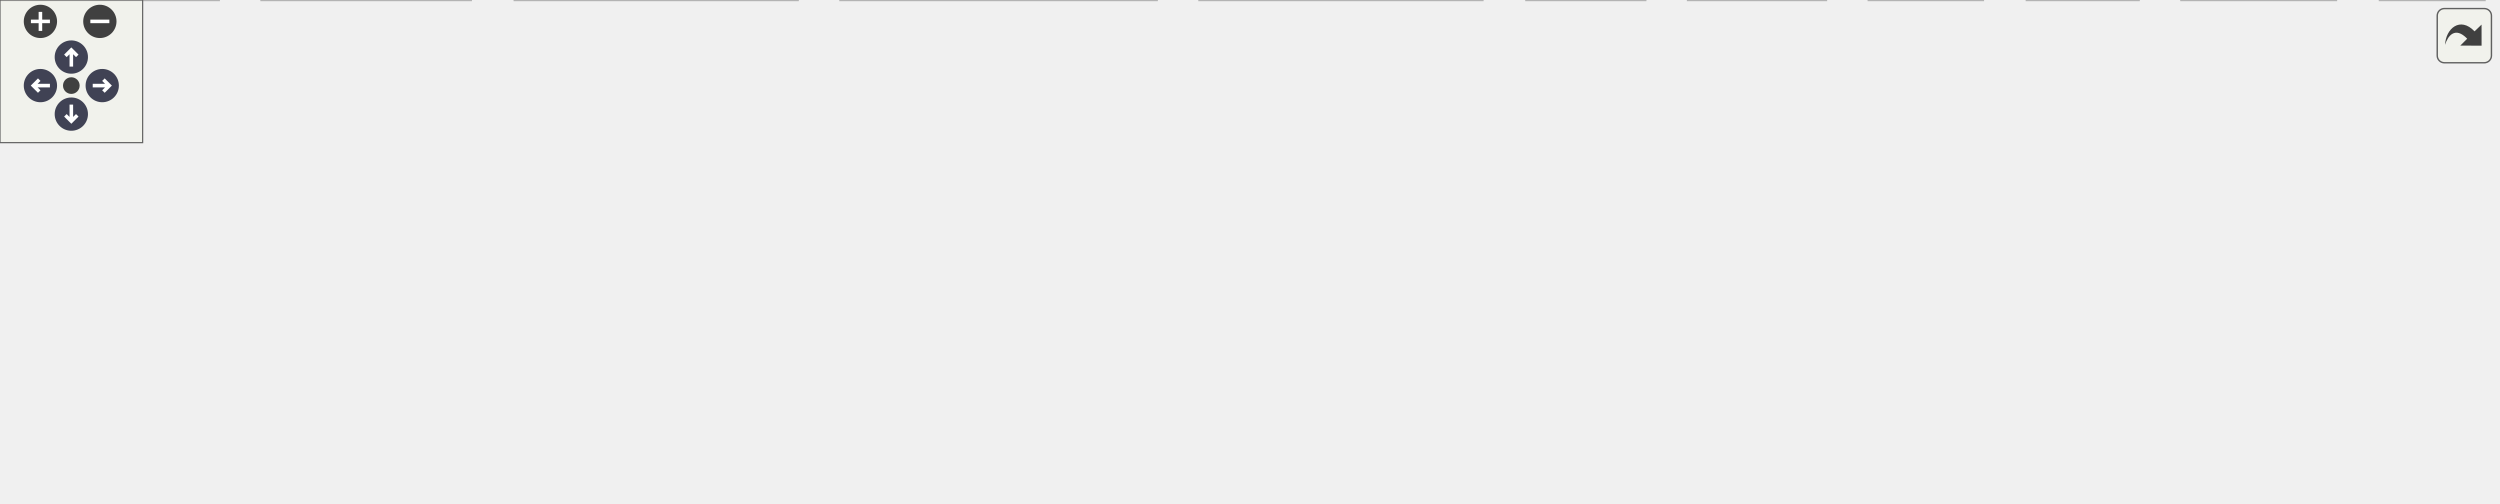
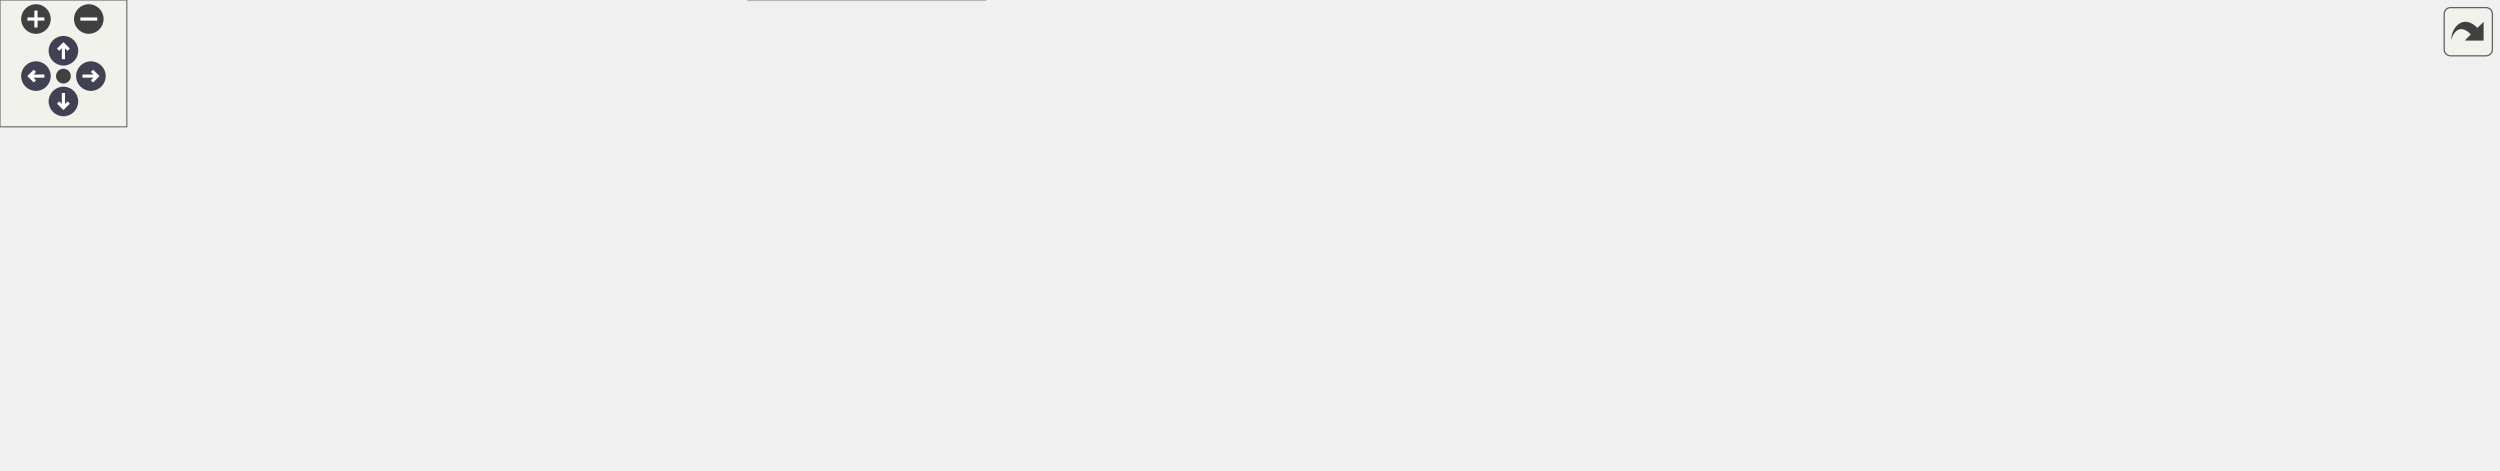
<svg xmlns="http://www.w3.org/2000/svg" xmlns:xlink="http://www.w3.org/1999/xlink" id="main" version="1.1" xml:space="preserve">
  <style type="text/css">
.node, .edge {opacity: 0.7;}
.node.selected, .edge.selected {opacity: 1;}
.edge:hover path { stroke: red; }
.edge:hover polygon { stroke: red; fill: red; }
</style>
  <defs>
    <circle id="rim" cx="0" cy="0" r="7" />
    <circle id="rim2" cx="0" cy="0" r="3.5" />
    <g id="zoomPlus">
      <use xlink:href="#rim" fill="#404040">
        <set attributeName="fill" to="#808080" begin="zoomplus.mouseover" end="zoomplus.mouseout" />
      </use>
      <path d="M-4,0h8M0,-4v8" fill="none" stroke="white" stroke-width="1.5" pointer-events="none" />
    </g>
    <g id="zoomMin">
      <use xlink:href="#rim" fill="#404040">
        <set attributeName="fill" to="#808080" begin="zoomminus.mouseover" end="zoomminus.mouseout" />
      </use>
      <path d="M-4,0h8" fill="none" stroke="white" stroke-width="1.5" pointer-events="none" />
    </g>
    <g id="arrowUp" transform="translate(30 24)">
      <use xlink:href="#rim" />
      <path pointer-events="none" fill="none" stroke="white" stroke-width="1.5" d="M0,-3.0v7 M-2.5,-0.5L0,-3.0L2.5,-0.5" />
    </g>
    <g id="arrowRight" transform="rotate(90) translate(36 -43)">
      <use xlink:href="#rim" />
      <path pointer-events="none" fill="none" stroke="white" stroke-width="1.5" d="M0,-3.0v7 M-2.5,-0.5L0,-3.0L2.5,-0.5" />
    </g>
    <g id="arrowDown" transform="rotate(180) translate(-30 -48)">
      <use xlink:href="#rim" />
      <path pointer-events="none" fill="none" stroke="white" stroke-width="1.5" d="M0,-3.0v7 M-2.5,-0.5L0,-3.0L2.5,-0.5" />
    </g>
    <g id="arrowLeft" transform="rotate(270) translate(-36 17)">
      <use xlink:href="#rim" />
      <path pointer-events="none" fill="none" stroke="white" stroke-width="1.5" d="M0,-3.0v7 M-2.5,-0.5L0,-3.0L2.5,-0.5" />
    </g>
    <g id="resetDef">
      <use xlink:href="#rim2" fill="#404040">
        <set attributeName="fill" to="#808080" begin="reset.mouseover" end="reset.mouseout" />
      </use>
    </g>
  </defs>
  <svg id="graph" class="graph">
    <g id="viewport">
      <g id="Node000001" class="node">
        <g id="a_Node000001">
          <a xlink:title=" ">
-             <polygon fill="#999999" stroke="#666666" points="1042.5,-151 857.5,-151 857.5,-110 1042.5,-110 1042.5,-151" />
-             <text text-anchor="start" x="865.5" y="-139" font-family="Helvetica,sans-Serif" font-size="10.00">/scratch/dragon/sources</text>
-             <text text-anchor="start" x="865.5" y="-128" font-family="Helvetica,sans-Serif" font-size="10.00">/ChimeraTK-DeviceAccess</text>
-             <text text-anchor="middle" x="950" y="-117" font-family="Helvetica,sans-Serif" font-size="10.00">/backends/Rebot/src/Connection.cc</text>
+             <polygon fill="#999999" stroke="#666666" points="1173.5,-162 988.5,-162 988.5,-121 1173.5,-121 1173.5,-162" />
+             <text text-anchor="start" x="996.5" y="-150" font-family="Helvetica,sans-Serif" font-size="10.00">/scratch/dragon/sources</text>
+             <text text-anchor="start" x="996.5" y="-139" font-family="Helvetica,sans-Serif" font-size="10.00">/ChimeraTK-DeviceAccess</text>
+             <text text-anchor="middle" x="1081" y="-128" font-family="Helvetica,sans-Serif" font-size="10.00">/backends/Rebot/src/Connection.cc</text>
          </a>
        </g>
      </g>
      <g id="Node000002" class="node">
        <g id="a_Node000002">
          <a xlink:href="_connection_8h.html" target="_top" xlink:title=" ">
-             <polygon fill="white" stroke="#666666" points="656,-74 576,-74 576,-55 656,-55 656,-74" />
-             <text text-anchor="middle" x="616" y="-62" font-family="Helvetica,sans-Serif" font-size="10.00">Connection.h</text>
+             <polygon fill="white" stroke="#666666" points="735,-85 655,-85 655,-66 735,-66 735,-85" />
+             <text text-anchor="middle" x="695" y="-73" font-family="Helvetica,sans-Serif" font-size="10.00">Connection.h</text>
          </a>
        </g>
      </g>
      <g id="edge1_Node000001_Node000002" class="edge">
        <g id="a_edge1_Node000001_Node000002">
          <a xlink:title=" ">
-             <path fill="none" stroke="#63b8ff" d="M857.41,-111.76C795.64,-99.92 716.79,-84.81 666.34,-75.15" />
-             <polygon fill="#63b8ff" stroke="#63b8ff" points="666.81,-71.67 656.33,-73.23 665.49,-78.55 666.81,-71.67" />
+             <path fill="none" stroke="#63b8ff" d="M988.05,-125.09C911.92,-112.47 807.09,-95.08 745.64,-84.9" />
+             <polygon fill="#63b8ff" stroke="#63b8ff" points="745.86,-81.38 735.42,-83.2 744.71,-88.29 745.86,-81.38" />
+           </a>
+         </g>
+       </g>
+       <g id="Node000013" class="node">
+         <g id="a_Node000013">
+           <a xlink:href="_exception_8h.html" target="_top" xlink:title=" ">
+             <polygon fill="white" stroke="#666666" points="1118,-85 1044,-85 1044,-66 1118,-66 1118,-85" />
+             <text text-anchor="middle" x="1081" y="-73" font-family="Helvetica,sans-Serif" font-size="10.00">Exception.h</text>
+           </a>
+         </g>
+       </g>
+       <g id="edge12_Node000001_Node000013" class="edge">
+         <g id="a_edge12_Node000001_Node000013">
+           <a xlink:title=" ">
+             <path fill="none" stroke="#63b8ff" d="M1081,-120.95C1081,-112.85 1081,-103.5 1081,-95.47" />
+             <polygon fill="#63b8ff" stroke="#63b8ff" points="1084.5,-95.26 1081,-85.26 1077.5,-95.26 1084.5,-95.26" />
+           </a>
+         </g>
+       </g>
+       <g id="Node000016" class="node">
+         <g id="a_Node000016">
+           <a xlink:title=" ">
+             <polygon fill="#e0e0e0" stroke="#999999" points="1181.5,-85 1136.5,-85 1136.5,-66 1181.5,-66 1181.5,-85" />
+             <text text-anchor="middle" x="1159" y="-73" font-family="Helvetica,sans-Serif" font-size="10.00">utility</text>
+           </a>
+         </g>
+       </g>
+       <g id="edge15_Node000001_Node000016" class="edge">
+         <g id="a_edge15_Node000001_Node000016">
+           <a xlink:title=" ">
+             <path fill="none" stroke="#63b8ff" d="M1104.83,-120.95C1116.28,-111.55 1129.8,-100.46 1140.47,-91.7" />
+             <polygon fill="#63b8ff" stroke="#63b8ff" points="1142.81,-94.31 1148.32,-85.26 1138.37,-88.9 1142.81,-94.31" />
+           </a>
+         </g>
+       </g>
+       <g id="Node000003" class="node">
+         <g id="a_Node000003">
+           <a xlink:title=" ">
+             <polygon fill="#e0e0e0" stroke="#999999" points="92,-24.5 0,-24.5 0,-5.5 92,-5.5 92,-24.5" />
+             <text text-anchor="middle" x="46" y="-12.5" font-family="Helvetica,sans-Serif" font-size="10.00">boost/array.hpp</text>
+           </a>
+         </g>
+       </g>
+       <g id="edge2_Node000002_Node000003" class="edge">
+         <g id="a_edge2_Node000002_Node000003">
+           <a xlink:title=" ">
+             <path fill="none" stroke="#63b8ff" d="M654.74,-73.9C558.43,-71.94 307.42,-63.74 101,-30 95.9,-29.17 90.59,-28.09 85.36,-26.9" />
+             <polygon fill="#63b8ff" stroke="#63b8ff" points="86.03,-23.46 75.49,-24.51 84.38,-30.26 86.03,-23.46" />
+           </a>
+         </g>
+       </g>
+       <g id="Node000004" class="node">
+         <g id="a_Node000004">
+           <a xlink:title=" ">
+             <polygon fill="#e0e0e0" stroke="#999999" points="198,-24.5 110,-24.5 110,-5.5 198,-5.5 198,-24.5" />
+             <text text-anchor="middle" x="154" y="-12.5" font-family="Helvetica,sans-Serif" font-size="10.00">boost/asio.hpp</text>
+           </a>
+         </g>
+       </g>
+       <g id="edge3_Node000002_Node000004" class="edge">
+         <g id="a_edge3_Node000002_Node000004">
+           <a xlink:title=" ">
+             <path fill="none" stroke="#63b8ff" d="M654.85,-73.11C571.04,-69.72 371.63,-59.04 207,-30 202.27,-29.17 197.34,-28.12 192.49,-26.97" />
+             <polygon fill="#63b8ff" stroke="#63b8ff" points="193.24,-23.55 182.69,-24.51 191.54,-30.34 193.24,-23.55" />
+           </a>
+         </g>
+       </g>
+       <g id="Node000005" class="node">
+         <g id="a_Node000005">
+           <a xlink:title=" ">
+             <polygon fill="#e0e0e0" stroke="#999999" points="335.5,-24.5 216.5,-24.5 216.5,-5.5 335.5,-5.5 335.5,-24.5" />
+             <text text-anchor="middle" x="276" y="-12.5" font-family="Helvetica,sans-Serif" font-size="10.00">boost/asio/buffer.hpp</text>
+           </a>
+         </g>
+       </g>
+       <g id="edge4_Node000002_Node000005" class="edge">
+         <g id="a_edge4_Node000002_Node000005">
+           <a xlink:title=" ">
+             <path fill="none" stroke="#63b8ff" d="M654.97,-70.38C589.8,-63.46 456.81,-48.43 345,-30 338.75,-28.97 332.2,-27.78 325.73,-26.54" />
+             <polygon fill="#63b8ff" stroke="#63b8ff" points="326.17,-23.06 315.68,-24.57 324.82,-29.93 326.17,-23.06" />
+           </a>
+         </g>
+       </g>
+       <g id="Node000006" class="node">
+         <g id="a_Node000006">
+           <a xlink:title=" ">
+             <polygon fill="#e0e0e0" stroke="#999999" points="466,-30 354,-30 354,0 466,0 466,-30" />
+             <text text-anchor="start" x="362" y="-18" font-family="Helvetica,sans-Serif" font-size="10.00">boost/asio/deadline</text>
+             <text text-anchor="middle" x="410" y="-7" font-family="Helvetica,sans-Serif" font-size="10.00">_timer.hpp</text>
+           </a>
+         </g>
+       </g>
+       <g id="edge5_Node000002_Node000006" class="edge">
+         <g id="a_edge5_Node000002_Node000006">
+           <a xlink:title=" ">
+             <path fill="none" stroke="#63b8ff" d="M654.82,-66.53C612.76,-58.15 544.52,-44.46 476.1,-30.22" />
+             <polygon fill="#63b8ff" stroke="#63b8ff" points="476.51,-26.73 466.01,-28.11 475.08,-33.58 476.51,-26.73" />
+           </a>
+         </g>
+       </g>
+       <g id="Node000007" class="node">
+         <g id="a_Node000007">
+           <a xlink:title=" ">
+             <polygon fill="#e0e0e0" stroke="#999999" points="617.5,-24.5 484.5,-24.5 484.5,-5.5 617.5,-5.5 617.5,-24.5" />
+             <text text-anchor="middle" x="551" y="-12.5" font-family="Helvetica,sans-Serif" font-size="10.00">boost/make_shared.hpp</text>
+           </a>
+         </g>
+       </g>
+       <g id="edge6_Node000002_Node000007" class="edge">
+         <g id="a_edge6_Node000002_Node000007">
+           <a xlink:title=" ">
+             <path fill="none" stroke="#63b8ff" d="M674.06,-65.99C649.64,-56.07 609.07,-39.59 581.23,-28.28" />
+             <polygon fill="#63b8ff" stroke="#63b8ff" points="582.55,-25.04 571.96,-24.52 579.91,-31.52 582.55,-25.04" />
+           </a>
+         </g>
+       </g>
+       <g id="Node000008" class="node">
+         <g id="a_Node000008">
+           <a xlink:title=" ">
+             <polygon fill="#e0e0e0" stroke="#999999" points="754.5,-24.5 635.5,-24.5 635.5,-5.5 754.5,-5.5 754.5,-24.5" />
+             <text text-anchor="middle" x="695" y="-12.5" font-family="Helvetica,sans-Serif" font-size="10.00">boost/shared_ptr.hpp</text>
+           </a>
+         </g>
+       </g>
+       <g id="edge7_Node000002_Node000008" class="edge">
+         <g id="a_edge7_Node000002_Node000008">
+           <a xlink:title=" ">
+             <path fill="none" stroke="#63b8ff" d="M695,-65.87C695,-57.75 695,-45.31 695,-34.89" />
+             <polygon fill="#63b8ff" stroke="#63b8ff" points="698.5,-34.67 695,-24.67 691.5,-34.67 698.5,-34.67" />
+           </a>
+         </g>
+       </g>
+       <g id="Node000009" class="node">
+         <g id="a_Node000009">
+           <a xlink:title=" ">
+             <polygon fill="#e0e0e0" stroke="#999999" points="823,-24.5 773,-24.5 773,-5.5 823,-5.5 823,-24.5" />
+             <text text-anchor="middle" x="798" y="-12.5" font-family="Helvetica,sans-Serif" font-size="10.00">chrono</text>
+           </a>
+         </g>
+       </g>
+       <g id="edge8_Node000002_Node000009" class="edge">
+         <g id="a_edge8_Node000002_Node000009">
+           <a xlink:title=" ">
+             <path fill="none" stroke="#63b8ff" d="M710.2,-65.87C727.01,-56.32 754.32,-40.81 774.02,-29.62" />
+             <polygon fill="#63b8ff" stroke="#63b8ff" points="775.77,-32.65 782.74,-24.67 772.32,-26.56 775.77,-32.65" />
+           </a>
+         </g>
+       </g>
+       <g id="Node000010" class="node">
+         <g id="a_Node000010">
+           <a xlink:title=" ">
+             <polygon fill="#e0e0e0" stroke="#999999" points="899,-24.5 841,-24.5 841,-5.5 899,-5.5 899,-24.5" />
+             <text text-anchor="middle" x="870" y="-12.5" font-family="Helvetica,sans-Serif" font-size="10.00">memory</text>
+           </a>
+         </g>
+       </g>
+       <g id="edge9_Node000002_Node000010" class="edge">
+         <g id="a_edge9_Node000002_Node000010">
+           <a xlink:title=" ">
+             <path fill="none" stroke="#63b8ff" d="M722.4,-65.95C750.13,-57.21 794.19,-43.1 832,-30 833.84,-29.36 835.73,-28.7 837.64,-28.02" />
+             <polygon fill="#63b8ff" stroke="#63b8ff" points="838.93,-31.27 847.14,-24.58 836.55,-24.69 838.93,-31.27" />
+           </a>
+         </g>
+       </g>
+       <g id="Node000011" class="node">
+         <g id="a_Node000011">
+           <a xlink:title=" ">
+             <polygon fill="#e0e0e0" stroke="#999999" points="965,-24.5 917,-24.5 917,-5.5 965,-5.5 965,-24.5" />
+             <text text-anchor="middle" x="941" y="-12.5" font-family="Helvetica,sans-Serif" font-size="10.00">thread</text>
+           </a>
+         </g>
+       </g>
+       <g id="edge10_Node000002_Node000011" class="edge">
+         <g id="a_edge10_Node000002_Node000011">
+           <a xlink:title=" ">
+             <path fill="none" stroke="#63b8ff" d="M735.24,-68.5C778.52,-61.5 849.06,-48.47 908,-30 909.63,-29.49 911.3,-28.93 912.96,-28.33" />
+             <polygon fill="#63b8ff" stroke="#63b8ff" points="914.35,-31.54 922.39,-24.64 911.8,-25.02 914.35,-31.54" />
          </a>
        </g>
      </g>
      <g id="Node000012" class="node">
        <g id="a_Node000012">
-           <a xlink:href="_exception_8h.html" target="_top" xlink:title=" ">
-             <polygon fill="white" stroke="#666666" points="987,-74 913,-74 913,-55 987,-55 987,-74" />
-             <text text-anchor="middle" x="950" y="-62" font-family="Helvetica,sans-Serif" font-size="10.00">Exception.h</text>
-           </a>
-         </g>
-       </g>
-       <g id="edge11_Node000001_Node000012" class="edge">
-         <g id="a_edge11_Node000001_Node000012">
-           <a xlink:title=" ">
-             <path fill="none" stroke="#63b8ff" d="M950,-109.95C950,-101.85 950,-92.5 950,-84.47" />
-             <polygon fill="#63b8ff" stroke="#63b8ff" points="953.5,-84.26 950,-74.26 946.5,-84.26 953.5,-84.26" />
+           <a xlink:title=" ">
+             <polygon fill="#e0e0e0" stroke="#999999" points="1030.5,-24.5 983.5,-24.5 983.5,-5.5 1030.5,-5.5 1030.5,-24.5" />
+             <text text-anchor="middle" x="1007" y="-12.5" font-family="Helvetica,sans-Serif" font-size="10.00">vector</text>
+           </a>
+         </g>
+       </g>
+       <g id="edge11_Node000002_Node000012" class="edge">
+         <g id="a_edge11_Node000002_Node000012">
+           <a xlink:title=" ">
+             <path fill="none" stroke="#63b8ff" d="M735.4,-71.16C790.27,-65.93 891.03,-53.83 974,-30 975.88,-29.46 977.8,-28.84 979.72,-28.17" />
+             <polygon fill="#63b8ff" stroke="#63b8ff" points="981.08,-31.4 989.13,-24.51 978.54,-24.87 981.08,-31.4" />
+           </a>
+         </g>
+       </g>
+       <g id="Node000014" class="node">
+         <g id="a_Node000014">
+           <a xlink:title=" ">
+             <polygon fill="#e0e0e0" stroke="#999999" points="1113.5,-24.5 1048.5,-24.5 1048.5,-5.5 1113.5,-5.5 1113.5,-24.5" />
+             <text text-anchor="middle" x="1081" y="-12.5" font-family="Helvetica,sans-Serif" font-size="10.00">exception</text>
+           </a>
+         </g>
+       </g>
+       <g id="edge13_Node000013_Node000014" class="edge">
+         <g id="a_edge13_Node000013_Node000014">
+           <a xlink:title=" ">
+             <path fill="none" stroke="#63b8ff" d="M1081,-65.87C1081,-57.75 1081,-45.31 1081,-34.89" />
+             <polygon fill="#63b8ff" stroke="#63b8ff" points="1084.5,-34.67 1081,-24.67 1077.5,-34.67 1084.5,-34.67" />
          </a>
        </g>
      </g>
      <g id="Node000015" class="node">
        <g id="a_Node000015">
          <a xlink:title=" ">
-             <polygon fill="#e0e0e0" stroke="#999999" points="1050.5,-74 1005.5,-74 1005.5,-55 1050.5,-55 1050.5,-74" />
-             <text text-anchor="middle" x="1028" y="-62" font-family="Helvetica,sans-Serif" font-size="10.00">utility</text>
-           </a>
-         </g>
-       </g>
-       <g id="edge14_Node000001_Node000015" class="edge">
-         <g id="a_edge14_Node000001_Node000015">
-           <a xlink:title=" ">
-             <path fill="none" stroke="#63b8ff" d="M973.83,-109.95C985.28,-100.55 998.8,-89.46 1009.47,-80.7" />
-             <polygon fill="#63b8ff" stroke="#63b8ff" points="1011.81,-83.31 1017.32,-74.26 1007.37,-77.9 1011.81,-83.31" />
-           </a>
-         </g>
-       </g>
-       <g id="Node000003" class="node">
-         <g id="a_Node000003">
-           <a xlink:title=" ">
-             <polygon fill="#e0e0e0" stroke="#999999" points="92,-19 0,-19 0,0 92,0 92,-19" />
-             <text text-anchor="middle" x="46" y="-7" font-family="Helvetica,sans-Serif" font-size="10.00">boost/array.hpp</text>
-           </a>
-         </g>
-       </g>
-       <g id="edge2_Node000002_Node000003" class="edge">
-         <g id="a_edge2_Node000002_Node000003">
-           <a xlink:title=" ">
-             <path fill="none" stroke="#63b8ff" d="M575.84,-60.95C490.58,-55.34 285.02,-40.77 102.25,-19.07" />
-             <polygon fill="#63b8ff" stroke="#63b8ff" points="102.53,-15.58 92.18,-17.87 101.7,-22.53 102.53,-15.58" />
-           </a>
-         </g>
-       </g>
-       <g id="Node000004" class="node">
-         <g id="a_Node000004">
-           <a xlink:title=" ">
-             <polygon fill="#e0e0e0" stroke="#999999" points="198,-19 110,-19 110,0 198,0 198,-19" />
-             <text text-anchor="middle" x="154" y="-7" font-family="Helvetica,sans-Serif" font-size="10.00">boost/asio.hpp</text>
-           </a>
-         </g>
-       </g>
-       <g id="edge3_Node000002_Node000004" class="edge">
-         <g id="a_edge3_Node000002_Node000004">
-           <a xlink:title=" ">
-             <path fill="none" stroke="#63b8ff" d="M575.86,-59.81C504.21,-53.08 349.33,-37.87 208.35,-19.12" />
-             <polygon fill="#63b8ff" stroke="#63b8ff" points="208.6,-15.62 198.22,-17.76 207.67,-22.56 208.6,-15.62" />
-           </a>
-         </g>
-       </g>
-       <g id="Node000005" class="node">
-         <g id="a_Node000005">
-           <a xlink:title=" ">
-             <polygon fill="#e0e0e0" stroke="#999999" points="335.5,-19 216.5,-19 216.5,0 335.5,0 335.5,-19" />
-             <text text-anchor="middle" x="276" y="-7" font-family="Helvetica,sans-Serif" font-size="10.00">boost/asio/buffer.hpp</text>
-           </a>
-         </g>
-       </g>
-       <g id="edge4_Node000002_Node000005" class="edge">
-         <g id="a_edge4_Node000002_Node000005">
-           <a xlink:title=" ">
-             <path fill="none" stroke="#63b8ff" d="M576,-57.26C518.02,-48.23 410.02,-31.39 340.65,-20.58" />
-             <polygon fill="#63b8ff" stroke="#63b8ff" points="341.13,-17.11 330.71,-19.03 340.05,-24.03 341.13,-17.11" />
-           </a>
-         </g>
-       </g>
-       <g id="Node000006" class="node">
-         <g id="a_Node000006">
-           <a xlink:title=" ">
-             <polygon fill="#e0e0e0" stroke="#999999" points="486.5,-19 353.5,-19 353.5,0 486.5,0 486.5,-19" />
-             <text text-anchor="middle" x="420" y="-7" font-family="Helvetica,sans-Serif" font-size="10.00">boost/make_shared.hpp</text>
-           </a>
-         </g>
-       </g>
-       <g id="edge5_Node000002_Node000006" class="edge">
-         <g id="a_edge5_Node000002_Node000006">
-           <a xlink:title=" ">
-             <path fill="none" stroke="#63b8ff" d="M584.51,-54.98C551.18,-45.97 498.4,-31.7 461.65,-21.76" />
-             <polygon fill="#63b8ff" stroke="#63b8ff" points="462.3,-18.31 451.74,-19.08 460.48,-25.07 462.3,-18.31" />
-           </a>
-         </g>
-       </g>
-       <g id="Node000007" class="node">
-         <g id="a_Node000007">
-           <a xlink:title=" ">
-             <polygon fill="#e0e0e0" stroke="#999999" points="623.5,-19 504.5,-19 504.5,0 623.5,0 623.5,-19" />
-             <text text-anchor="middle" x="564" y="-7" font-family="Helvetica,sans-Serif" font-size="10.00">boost/shared_ptr.hpp</text>
-           </a>
-         </g>
-       </g>
-       <g id="edge6_Node000002_Node000007" class="edge">
-         <g id="a_edge6_Node000002_Node000007">
-           <a xlink:title=" ">
-             <path fill="none" stroke="#63b8ff" d="M607.41,-54.75C599.84,-47.03 588.62,-35.6 579.49,-26.28" />
-             <polygon fill="#63b8ff" stroke="#63b8ff" points="581.93,-23.78 572.43,-19.09 576.93,-28.68 581.93,-23.78" />
-           </a>
-         </g>
-       </g>
-       <g id="Node000008" class="node">
-         <g id="a_Node000008">
-           <a xlink:title=" ">
-             <polygon fill="#e0e0e0" stroke="#999999" points="692,-19 642,-19 642,0 692,0 692,-19" />
-             <text text-anchor="middle" x="667" y="-7" font-family="Helvetica,sans-Serif" font-size="10.00">chrono</text>
-           </a>
-         </g>
-       </g>
-       <g id="edge7_Node000002_Node000008" class="edge">
-         <g id="a_edge7_Node000002_Node000008">
-           <a xlink:title=" ">
-             <path fill="none" stroke="#63b8ff" d="M624.42,-54.75C631.77,-47.11 642.63,-35.82 651.54,-26.56" />
-             <polygon fill="#63b8ff" stroke="#63b8ff" points="654.32,-28.72 658.74,-19.09 649.28,-23.87 654.32,-28.72" />
-           </a>
-         </g>
-       </g>
-       <g id="Node000009" class="node">
-         <g id="a_Node000009">
-           <a xlink:title=" ">
-             <polygon fill="#e0e0e0" stroke="#999999" points="768,-19 710,-19 710,0 768,0 768,-19" />
-             <text text-anchor="middle" x="739" y="-7" font-family="Helvetica,sans-Serif" font-size="10.00">memory</text>
-           </a>
-         </g>
-       </g>
-       <g id="edge8_Node000002_Node000009" class="edge">
-         <g id="a_edge8_Node000002_Node000009">
-           <a xlink:title=" ">
-             <path fill="none" stroke="#63b8ff" d="M635.76,-54.98C655.73,-46.38 686.8,-32.99 709.65,-23.15" />
-             <polygon fill="#63b8ff" stroke="#63b8ff" points="711.08,-26.34 718.88,-19.17 708.31,-19.91 711.08,-26.34" />
-           </a>
-         </g>
-       </g>
-       <g id="Node000010" class="node">
-         <g id="a_Node000010">
-           <a xlink:title=" ">
-             <polygon fill="#e0e0e0" stroke="#999999" points="834,-19 786,-19 786,0 834,0 834,-19" />
-             <text text-anchor="middle" x="810" y="-7" font-family="Helvetica,sans-Serif" font-size="10.00">thread</text>
-           </a>
-         </g>
-       </g>
-       <g id="edge9_Node000002_Node000010" class="edge">
-         <g id="a_edge9_Node000002_Node000010">
-           <a xlink:title=" ">
-             <path fill="none" stroke="#63b8ff" d="M647.17,-54.98C682.51,-45.33 739.93,-29.64 776.29,-19.71" />
-             <polygon fill="#63b8ff" stroke="#63b8ff" points="777.23,-23.08 785.95,-17.07 775.39,-16.33 777.23,-23.08" />
-           </a>
-         </g>
-       </g>
-       <g id="Node000011" class="node">
-         <g id="a_Node000011">
-           <a xlink:title=" ">
-             <polygon fill="#e0e0e0" stroke="#999999" points="899.5,-19 852.5,-19 852.5,0 899.5,0 899.5,-19" />
-             <text text-anchor="middle" x="876" y="-7" font-family="Helvetica,sans-Serif" font-size="10.00">vector</text>
-           </a>
-         </g>
-       </g>
-       <g id="edge10_Node000002_Node000011" class="edge">
-         <g id="a_edge10_Node000002_Node000011">
-           <a xlink:title=" ">
-             <path fill="none" stroke="#63b8ff" d="M656.33,-56.33C699.79,-48.44 771.2,-35.01 842.23,-19.06" />
-             <polygon fill="#63b8ff" stroke="#63b8ff" points="843.27,-22.42 852.25,-16.8 841.72,-15.59 843.27,-22.42" />
-           </a>
-         </g>
-       </g>
-       <g id="Node000013" class="node">
-         <g id="a_Node000013">
-           <a xlink:title=" ">
-             <polygon fill="#e0e0e0" stroke="#999999" points="982.5,-19 917.5,-19 917.5,0 982.5,0 982.5,-19" />
-             <text text-anchor="middle" x="950" y="-7" font-family="Helvetica,sans-Serif" font-size="10.00">exception</text>
-           </a>
-         </g>
-       </g>
-       <g id="edge12_Node000012_Node000013" class="edge">
-         <g id="a_edge12_Node000012_Node000013">
-           <a xlink:title=" ">
-             <path fill="none" stroke="#63b8ff" d="M950,-54.75C950,-47.8 950,-37.85 950,-29.13" />
-             <polygon fill="#63b8ff" stroke="#63b8ff" points="953.5,-29.09 950,-19.09 946.5,-29.09 953.5,-29.09" />
-           </a>
-         </g>
-       </g>
-       <g id="Node000014" class="node">
-         <g id="a_Node000014">
-           <a xlink:title=" ">
-             <polygon fill="#e0e0e0" stroke="#999999" points="1045,-19 1001,-19 1001,0 1045,0 1045,-19" />
-             <text text-anchor="middle" x="1023" y="-7" font-family="Helvetica,sans-Serif" font-size="10.00">string</text>
-           </a>
-         </g>
-       </g>
-       <g id="edge13_Node000012_Node000014" class="edge">
-         <g id="a_edge13_Node000012_Node000014">
-           <a xlink:title=" ">
-             <path fill="none" stroke="#63b8ff" d="M961.73,-54.98C972.73,-47 989.42,-34.88 1002.6,-25.31" />
-             <polygon fill="#63b8ff" stroke="#63b8ff" points="1005.02,-27.88 1011.06,-19.17 1000.91,-22.21 1005.02,-27.88" />
+             <polygon fill="#e0e0e0" stroke="#999999" points="1176,-24.5 1132,-24.5 1132,-5.5 1176,-5.5 1176,-24.5" />
+             <text text-anchor="middle" x="1154" y="-12.5" font-family="Helvetica,sans-Serif" font-size="10.00">string</text>
+           </a>
+         </g>
+       </g>
+       <g id="edge14_Node000013_Node000015" class="edge">
+         <g id="a_edge14_Node000013_Node000015">
+           <a xlink:title=" ">
+             <path fill="none" stroke="#63b8ff" d="M1091.77,-65.87C1103.2,-56.71 1121.48,-42.06 1135.28,-31.01" />
+             <polygon fill="#63b8ff" stroke="#63b8ff" points="1137.57,-33.65 1143.18,-24.67 1133.19,-28.19 1137.57,-33.65" />
          </a>
        </g>
      </g>
    </g>
  </svg>
  <g id="navigator" transform="translate(0 0)" fill="#404254">
    <rect fill="#f2f5e9" fill-opacity="0.5" stroke="#606060" stroke-width=".5" x="0" y="0" width="60" height="60" />
    <use id="zoomplus" xlink:href="#zoomPlus" x="17" y="9" />
    <use id="zoomminus" xlink:href="#zoomMin" x="42" y="9" />
    <use id="reset" xlink:href="#resetDef" x="30" y="36" />
    <use id="arrowup" xlink:href="#arrowUp" x="0" y="0" />
    <use id="arrowright" xlink:href="#arrowRight" x="0" y="0" />
    <use id="arrowdown" xlink:href="#arrowDown" x="0" y="0" />
    <use id="arrowleft" xlink:href="#arrowLeft" x="0" y="0" />
  </g>
  <svg viewBox="0 0 15 15" width="100%" height="30px" preserveAspectRatio="xMaxYMin meet">
    <g id="arrow_out" transform="scale(0.3 0.3)">
      <a xlink:href="_connection_8cc__incl_org.svg" target="_base">
        <rect id="button" ry="5" rx="5" y="6" x="6" height="38" width="38" fill="#f2f5e9" fill-opacity="0.5" stroke="#606060" stroke-width="1.0" />
        <path id="arrow" d="M 11.5,31.437 C 11.94,20.098 22.043,11.323 32.159,21.979 L 37.069,17.246 C 37.069,17.246 37.088,32 37.088,32 L 22.16,31.978 C 22.16,31.978 26.998,27.14 26.998,27.14 C 18.529,18.264 13.292,25.23 11.5,31.437 z" style="fill:#404040;" />
      </a>
    </g>
  </svg>
  <style type="text/css">

[data-mouse-over-selected='false'] { opacity: 0.7; }
[data-mouse-over-selected='true']  { opacity: 1.0; }

</style>
</svg>
